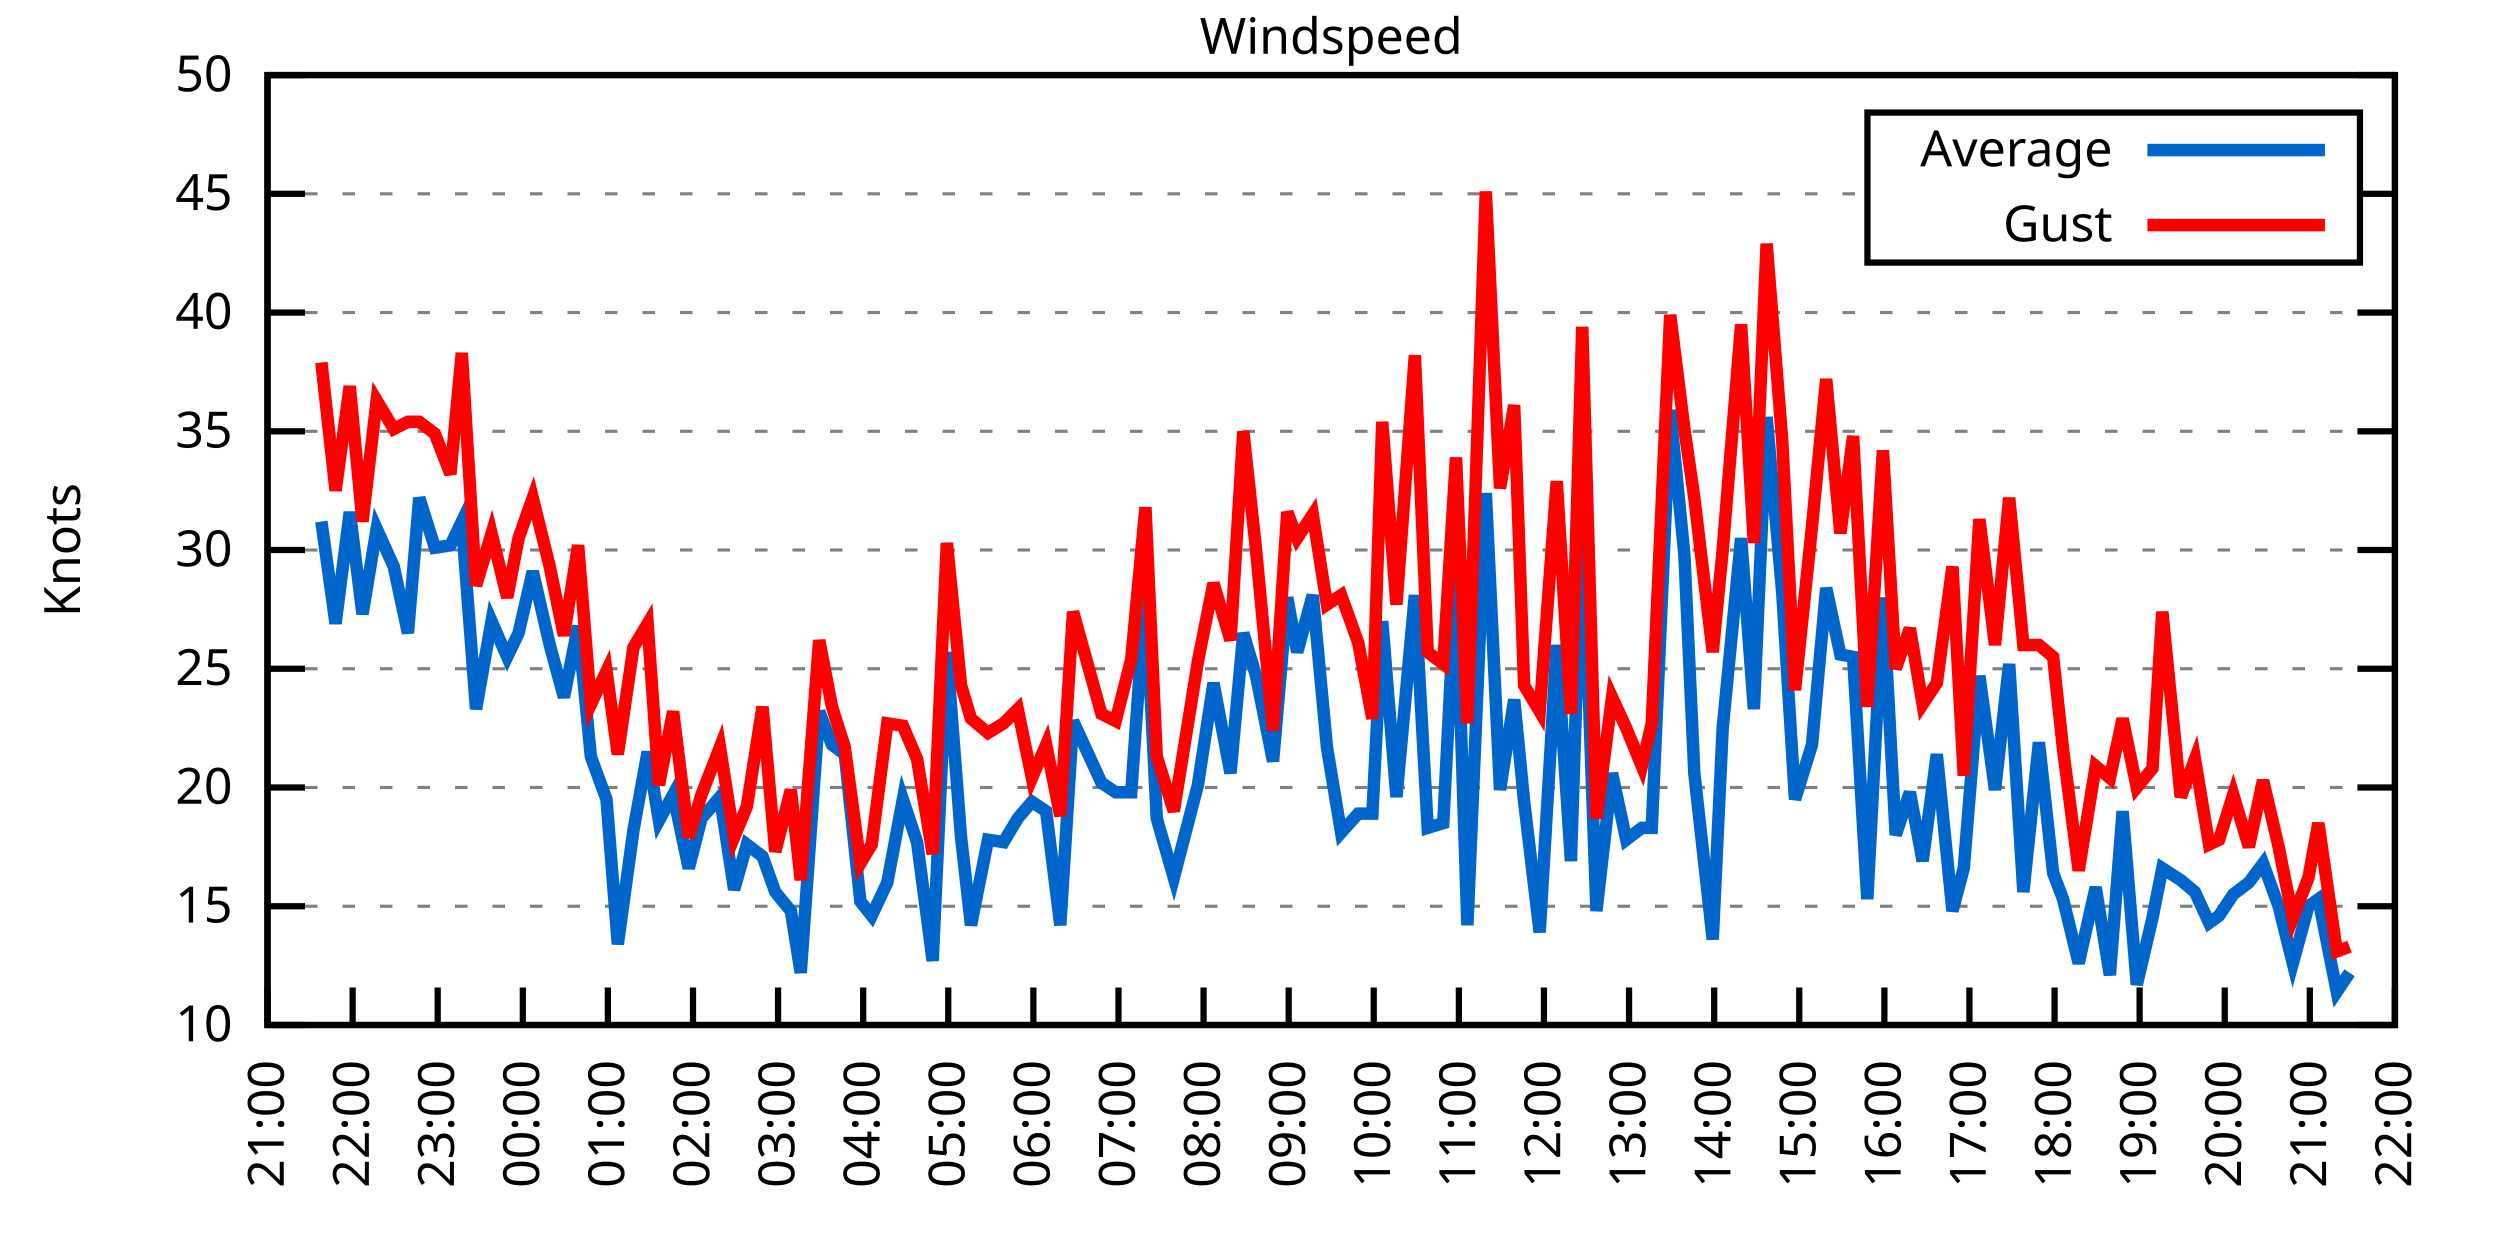
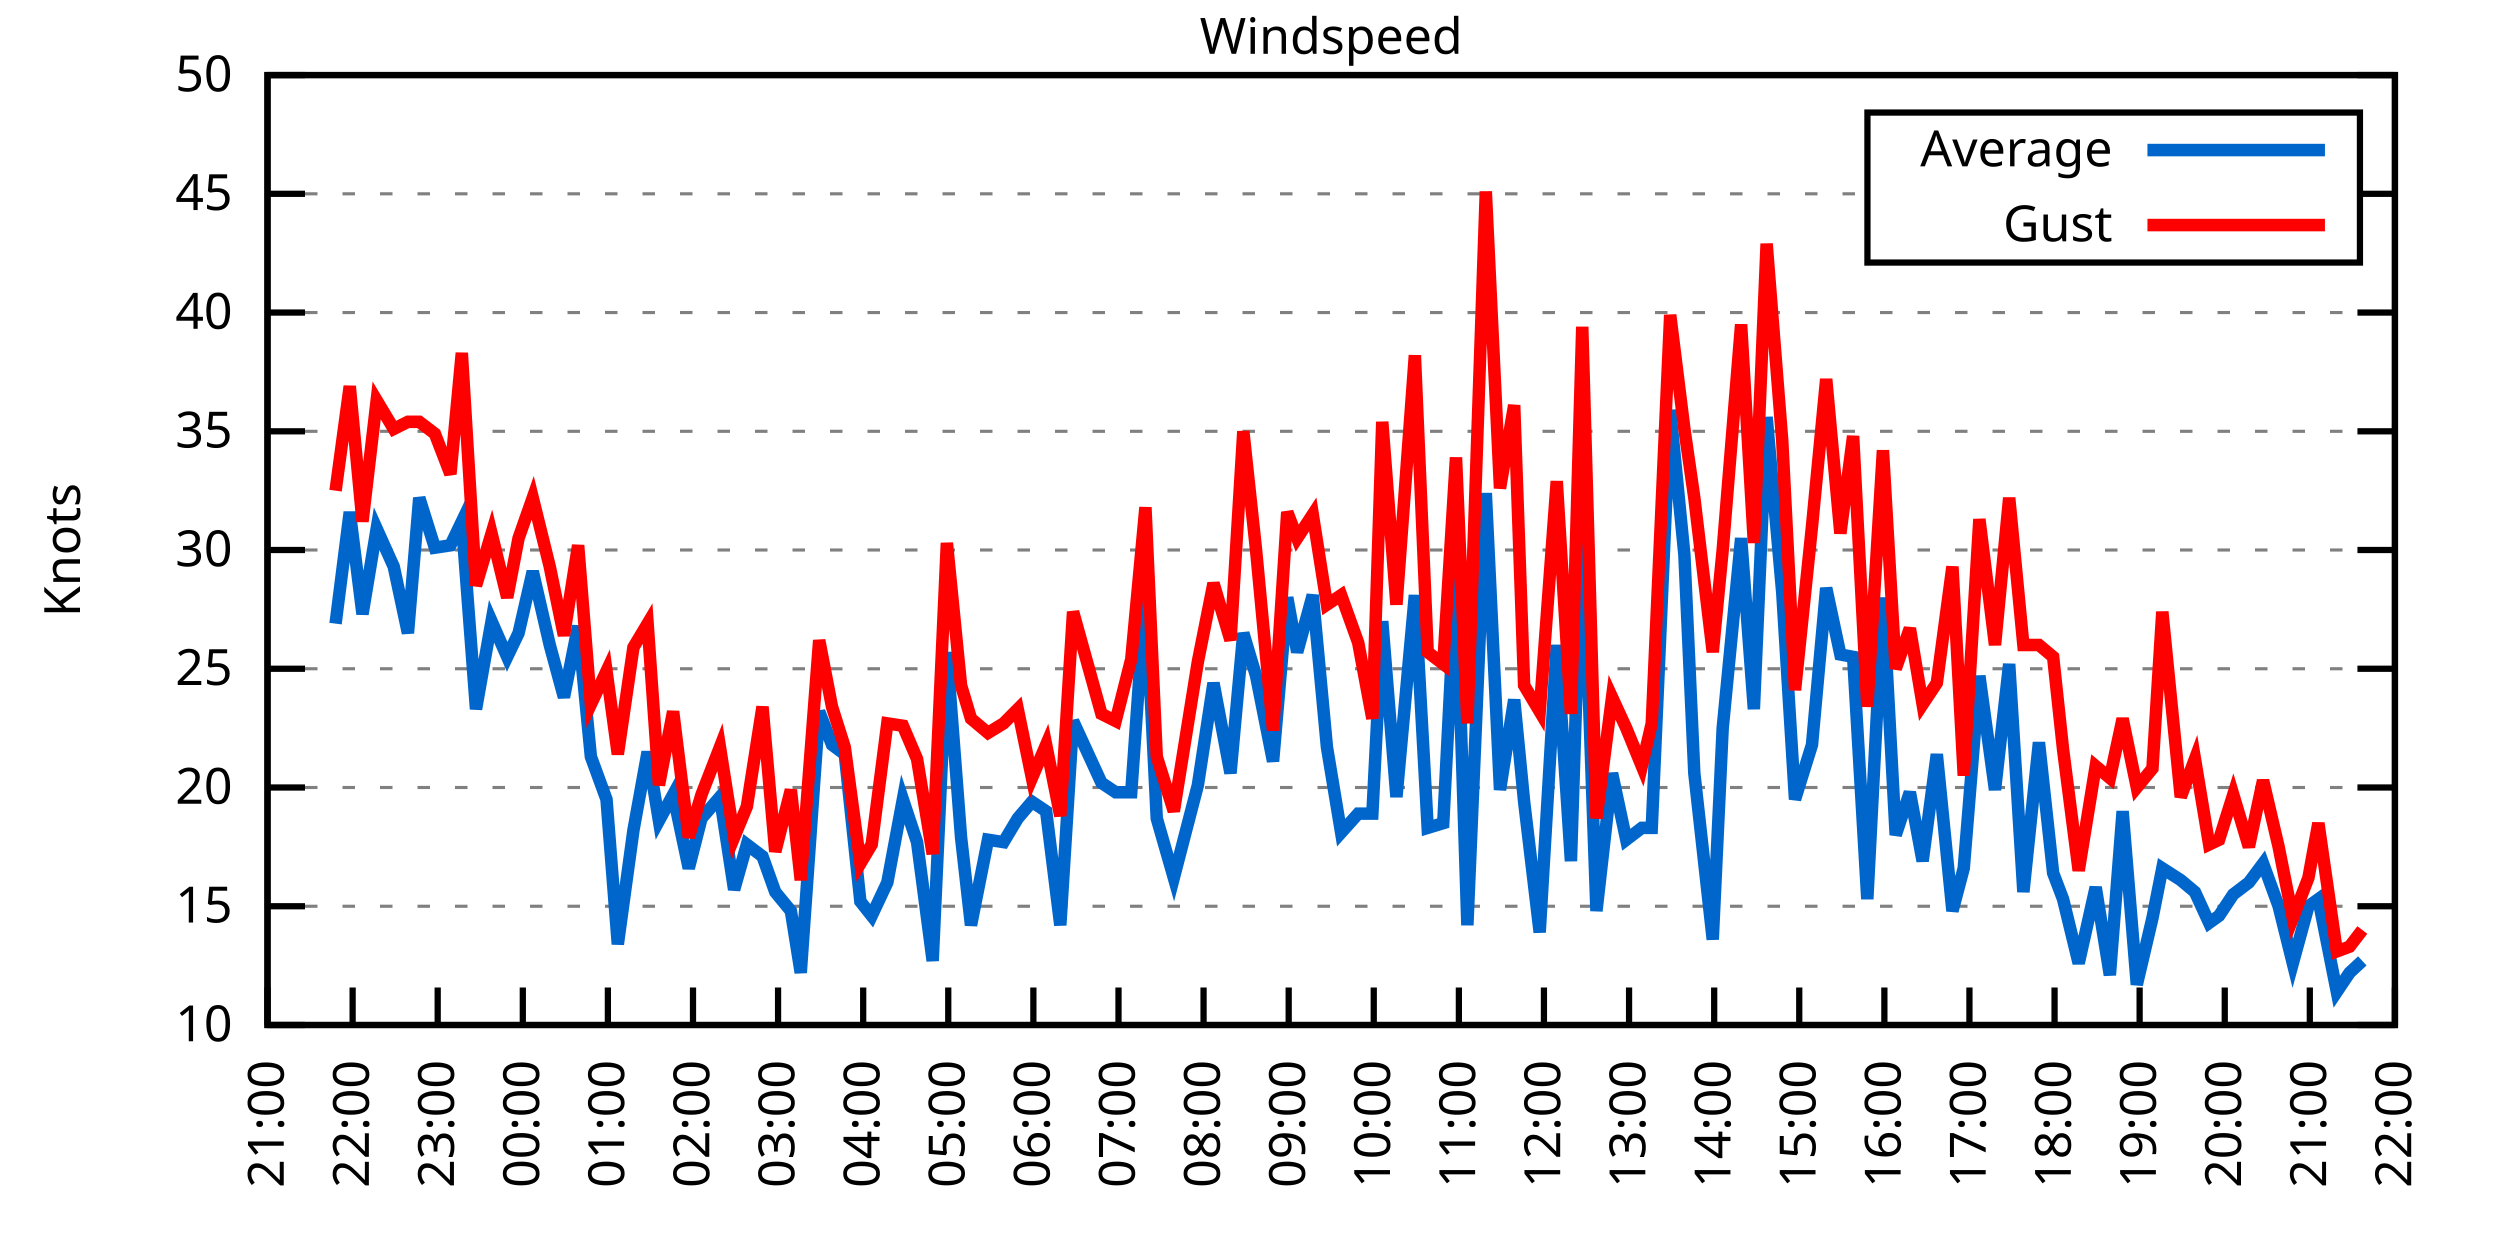
<svg xmlns="http://www.w3.org/2000/svg" xmlns:xlink="http://www.w3.org/1999/xlink" width="400" height="200" viewBox="0 0 400 200">
  <g id="gnuplot_canvas">
    <rect x="0" y="0" width="400" height="200" fill="none" />
    <defs>
      <circle id="gpDot" r="0.5" stroke-width="0.5" stroke="currentColor" />
      <path id="gpPt0" stroke-width="0.333" stroke="currentColor" d="M-1,0 h2 M0,-1 v2" />
      <path id="gpPt1" stroke-width="0.333" stroke="currentColor" d="M-1,-1 L1,1 M1,-1 L-1,1" />
      <path id="gpPt2" stroke-width="0.333" stroke="currentColor" d="M-1,0 L1,0 M0,-1 L0,1 M-1,-1 L1,1 M-1,1 L1,-1" />
      <rect id="gpPt3" stroke-width="0.333" stroke="currentColor" x="-1" y="-1" width="2" height="2" />
      <rect id="gpPt4" stroke-width="0.333" stroke="currentColor" fill="currentColor" x="-1" y="-1" width="2" height="2" />
      <circle id="gpPt5" stroke-width="0.333" stroke="currentColor" cx="0" cy="0" r="1" />
      <use xlink:href="#gpPt5" id="gpPt6" fill="currentColor" stroke="none" />
      <path id="gpPt7" stroke-width="0.333" stroke="currentColor" d="M0,-1.33 L-1.33,0.67 L1.33,0.67 z" />
      <use xlink:href="#gpPt7" id="gpPt8" fill="currentColor" stroke="none" />
      <use xlink:href="#gpPt7" id="gpPt9" stroke="currentColor" transform="rotate(180)" />
      <use xlink:href="#gpPt9" id="gpPt10" fill="currentColor" stroke="none" />
      <use xlink:href="#gpPt3" id="gpPt11" stroke="currentColor" transform="rotate(45)" />
      <use xlink:href="#gpPt11" id="gpPt12" fill="currentColor" stroke="none" />
      <path id="gpPt13" stroke-width="0.333" stroke="currentColor" d="M0,1.330 L1.265,0.411 L0.782,-1.067 L-0.782,-1.076 L-1.265,0.411 z" />
      <use xlink:href="#gpPt13" id="gpPt14" fill="currentColor" stroke="none" />
      <filter id="textbox" filterUnits="objectBoundingBox" x="0" y="0" height="1" width="1">
        <feFlood flood-color="white" flood-opacity="1" result="bgnd" />
        <feComposite in="SourceGraphic" in2="bgnd" operator="atop" />
      </filter>
      <filter id="greybox" filterUnits="objectBoundingBox" x="0" y="0" height="1" width="1">
        <feFlood flood-color="lightgrey" flood-opacity="1" result="grey" />
        <feComposite in="SourceGraphic" in2="grey" operator="atop" />
      </filter>
    </defs>
    <g fill="none" color="white" stroke="currentColor" stroke-width="1.00" stroke-linecap="butt" stroke-linejoin="miter">
</g>
    <g fill="none" color="black" stroke="currentColor" stroke-width="1.00" stroke-linecap="butt" stroke-linejoin="miter">
      <g stroke="none" shape-rendering="crispEdges">
        <polygon fill="rgb(255, 255, 255)" points="42.80,164.00 383.18,164.00 383.18,12.02 42.80,12.02 " />
      </g>
    </g>
    <g fill="none" color="black" stroke="currentColor" stroke-width="1.00" stroke-linecap="butt" stroke-linejoin="miter">
</g>
    <g fill="none" color="black" stroke="black" stroke-width="0.50" stroke-linecap="butt" stroke-linejoin="miter">
</g>
    <g fill="none" color="gray" stroke="currentColor" stroke-width="0.50" stroke-linecap="butt" stroke-linejoin="miter">
      <path stroke="gray" stroke-dasharray="2,4" class="gridline" d="M42.80,164.00 L383.19,164.00  " />
    </g>
    <g fill="none" color="gray" stroke="gray" stroke-width="1.00" stroke-linecap="butt" stroke-linejoin="miter">
</g>
    <g fill="none" color="black" stroke="currentColor" stroke-width="1.00" stroke-linecap="butt" stroke-linejoin="miter">
      <path stroke="black" d="M42.80,164.00 L48.80,164.00 M383.19,164.00 L377.19,164.00  " />
      <g transform="translate(37.20,166.60)" stroke="none" fill="black" font-family="Sans" font-size="8.00" text-anchor="end">
        <text>
          <tspan font-family="Sans"> 10</tspan>
        </text>
      </g>
    </g>
    <g fill="none" color="black" stroke="currentColor" stroke-width="1.00" stroke-linecap="butt" stroke-linejoin="miter">
</g>
    <g fill="none" color="black" stroke="black" stroke-width="0.50" stroke-linecap="butt" stroke-linejoin="miter">
</g>
    <g fill="none" color="gray" stroke="currentColor" stroke-width="0.50" stroke-linecap="butt" stroke-linejoin="miter">
      <path stroke="gray" stroke-dasharray="2,4" class="gridline" d="M42.80,145.00 L383.19,145.00  " />
    </g>
    <g fill="none" color="gray" stroke="gray" stroke-width="1.00" stroke-linecap="butt" stroke-linejoin="miter">
</g>
    <g fill="none" color="black" stroke="currentColor" stroke-width="1.00" stroke-linecap="butt" stroke-linejoin="miter">
      <path stroke="black" d="M42.80,145.00 L48.80,145.00 M383.19,145.00 L377.19,145.00  " />
      <g transform="translate(37.20,147.60)" stroke="none" fill="black" font-family="Sans" font-size="8.00" text-anchor="end">
        <text>
          <tspan font-family="Sans"> 15</tspan>
        </text>
      </g>
    </g>
    <g fill="none" color="black" stroke="currentColor" stroke-width="1.00" stroke-linecap="butt" stroke-linejoin="miter">
</g>
    <g fill="none" color="black" stroke="black" stroke-width="0.50" stroke-linecap="butt" stroke-linejoin="miter">
</g>
    <g fill="none" color="gray" stroke="currentColor" stroke-width="0.50" stroke-linecap="butt" stroke-linejoin="miter">
      <path stroke="gray" stroke-dasharray="2,4" class="gridline" d="M42.80,126.00 L383.19,126.00  " />
    </g>
    <g fill="none" color="gray" stroke="gray" stroke-width="1.00" stroke-linecap="butt" stroke-linejoin="miter">
</g>
    <g fill="none" color="black" stroke="currentColor" stroke-width="1.00" stroke-linecap="butt" stroke-linejoin="miter">
      <path stroke="black" d="M42.80,126.00 L48.80,126.00 M383.19,126.00 L377.19,126.00  " />
      <g transform="translate(37.20,128.60)" stroke="none" fill="black" font-family="Sans" font-size="8.00" text-anchor="end">
        <text>
          <tspan font-family="Sans"> 20</tspan>
        </text>
      </g>
    </g>
    <g fill="none" color="black" stroke="currentColor" stroke-width="1.00" stroke-linecap="butt" stroke-linejoin="miter">
</g>
    <g fill="none" color="black" stroke="black" stroke-width="0.50" stroke-linecap="butt" stroke-linejoin="miter">
</g>
    <g fill="none" color="gray" stroke="currentColor" stroke-width="0.50" stroke-linecap="butt" stroke-linejoin="miter">
      <path stroke="gray" stroke-dasharray="2,4" class="gridline" d="M42.80,107.00 L383.19,107.00  " />
    </g>
    <g fill="none" color="gray" stroke="gray" stroke-width="1.00" stroke-linecap="butt" stroke-linejoin="miter">
</g>
    <g fill="none" color="black" stroke="currentColor" stroke-width="1.00" stroke-linecap="butt" stroke-linejoin="miter">
      <path stroke="black" d="M42.80,107.00 L48.80,107.00 M383.19,107.00 L377.19,107.00  " />
      <g transform="translate(37.20,109.60)" stroke="none" fill="black" font-family="Sans" font-size="8.00" text-anchor="end">
        <text>
          <tspan font-family="Sans"> 25</tspan>
        </text>
      </g>
    </g>
    <g fill="none" color="black" stroke="currentColor" stroke-width="1.00" stroke-linecap="butt" stroke-linejoin="miter">
</g>
    <g fill="none" color="black" stroke="black" stroke-width="0.50" stroke-linecap="butt" stroke-linejoin="miter">
</g>
    <g fill="none" color="gray" stroke="currentColor" stroke-width="0.50" stroke-linecap="butt" stroke-linejoin="miter">
      <path stroke="gray" stroke-dasharray="2,4" class="gridline" d="M42.80,88.00 L383.19,88.00  " />
    </g>
    <g fill="none" color="gray" stroke="gray" stroke-width="1.00" stroke-linecap="butt" stroke-linejoin="miter">
</g>
    <g fill="none" color="black" stroke="currentColor" stroke-width="1.00" stroke-linecap="butt" stroke-linejoin="miter">
      <path stroke="black" d="M42.80,88.00 L48.80,88.00 M383.19,88.00 L377.19,88.00  " />
      <g transform="translate(37.20,90.60)" stroke="none" fill="black" font-family="Sans" font-size="8.00" text-anchor="end">
        <text>
          <tspan font-family="Sans"> 30</tspan>
        </text>
      </g>
    </g>
    <g fill="none" color="black" stroke="currentColor" stroke-width="1.00" stroke-linecap="butt" stroke-linejoin="miter">
</g>
    <g fill="none" color="black" stroke="black" stroke-width="0.50" stroke-linecap="butt" stroke-linejoin="miter">
</g>
    <g fill="none" color="gray" stroke="currentColor" stroke-width="0.50" stroke-linecap="butt" stroke-linejoin="miter">
      <path stroke="gray" stroke-dasharray="2,4" class="gridline" d="M42.80,69.01 L383.19,69.01  " />
    </g>
    <g fill="none" color="gray" stroke="gray" stroke-width="1.00" stroke-linecap="butt" stroke-linejoin="miter">
</g>
    <g fill="none" color="black" stroke="currentColor" stroke-width="1.00" stroke-linecap="butt" stroke-linejoin="miter">
      <path stroke="black" d="M42.80,69.01 L48.80,69.01 M383.19,69.01 L377.19,69.01  " />
      <g transform="translate(37.20,71.61)" stroke="none" fill="black" font-family="Sans" font-size="8.00" text-anchor="end">
        <text>
          <tspan font-family="Sans"> 35</tspan>
        </text>
      </g>
    </g>
    <g fill="none" color="black" stroke="currentColor" stroke-width="1.00" stroke-linecap="butt" stroke-linejoin="miter">
</g>
    <g fill="none" color="black" stroke="black" stroke-width="0.50" stroke-linecap="butt" stroke-linejoin="miter">
</g>
    <g fill="none" color="gray" stroke="currentColor" stroke-width="0.50" stroke-linecap="butt" stroke-linejoin="miter">
      <path stroke="gray" stroke-dasharray="2,4" class="gridline" d="M42.80,50.01 L383.19,50.01  " />
    </g>
    <g fill="none" color="gray" stroke="gray" stroke-width="1.00" stroke-linecap="butt" stroke-linejoin="miter">
</g>
    <g fill="none" color="black" stroke="currentColor" stroke-width="1.00" stroke-linecap="butt" stroke-linejoin="miter">
      <path stroke="black" d="M42.80,50.01 L48.80,50.01 M383.19,50.01 L377.19,50.01  " />
      <g transform="translate(37.20,52.61)" stroke="none" fill="black" font-family="Sans" font-size="8.00" text-anchor="end">
        <text>
          <tspan font-family="Sans"> 40</tspan>
        </text>
      </g>
    </g>
    <g fill="none" color="black" stroke="currentColor" stroke-width="1.00" stroke-linecap="butt" stroke-linejoin="miter">
</g>
    <g fill="none" color="black" stroke="black" stroke-width="0.50" stroke-linecap="butt" stroke-linejoin="miter">
</g>
    <g fill="none" color="gray" stroke="currentColor" stroke-width="0.50" stroke-linecap="butt" stroke-linejoin="miter">
      <path stroke="gray" stroke-dasharray="2,4" class="gridline" d="M42.80,31.01 L298.79,31.01 M377.59,31.01 L383.19,31.01  " />
    </g>
    <g fill="none" color="gray" stroke="gray" stroke-width="1.00" stroke-linecap="butt" stroke-linejoin="miter">
</g>
    <g fill="none" color="black" stroke="currentColor" stroke-width="1.00" stroke-linecap="butt" stroke-linejoin="miter">
      <path stroke="black" d="M42.80,31.01 L48.80,31.01 M383.19,31.01 L377.19,31.01  " />
      <g transform="translate(37.20,33.61)" stroke="none" fill="black" font-family="Sans" font-size="8.00" text-anchor="end">
        <text>
          <tspan font-family="Sans"> 45</tspan>
        </text>
      </g>
    </g>
    <g fill="none" color="black" stroke="currentColor" stroke-width="1.00" stroke-linecap="butt" stroke-linejoin="miter">
</g>
    <g fill="none" color="black" stroke="black" stroke-width="0.50" stroke-linecap="butt" stroke-linejoin="miter">
</g>
    <g fill="none" color="gray" stroke="currentColor" stroke-width="0.50" stroke-linecap="butt" stroke-linejoin="miter">
      <path stroke="gray" stroke-dasharray="2,4" class="gridline" d="M42.80,12.01 L383.19,12.01  " />
    </g>
    <g fill="none" color="gray" stroke="gray" stroke-width="1.00" stroke-linecap="butt" stroke-linejoin="miter">
</g>
    <g fill="none" color="black" stroke="currentColor" stroke-width="1.00" stroke-linecap="butt" stroke-linejoin="miter">
      <path stroke="black" d="M42.80,12.01 L48.80,12.01 M383.19,12.01 L377.19,12.01  " />
      <g transform="translate(37.20,14.61)" stroke="none" fill="black" font-family="Sans" font-size="8.00" text-anchor="end">
        <text>
          <tspan font-family="Sans"> 50</tspan>
        </text>
      </g>
    </g>
    <g fill="none" color="black" stroke="currentColor" stroke-width="1.00" stroke-linecap="butt" stroke-linejoin="miter">
      <path stroke="black" d="M42.80,164.00 L42.80,158.00  " />
      <g transform="translate(45.40,169.60) rotate(270.00)" stroke="none" fill="black" font-family="Sans" font-size="8.00" text-anchor="end">
        <text>
          <tspan font-family="Sans">21:00</tspan>
        </text>
      </g>
    </g>
    <g fill="none" color="black" stroke="currentColor" stroke-width="1.00" stroke-linecap="butt" stroke-linejoin="miter">
      <path stroke="black" d="M56.42,164.00 L56.42,158.00  " />
      <g transform="translate(59.02,169.60) rotate(270.00)" stroke="none" fill="black" font-family="Sans" font-size="8.00" text-anchor="end">
        <text>
          <tspan font-family="Sans">22:00</tspan>
        </text>
      </g>
    </g>
    <g fill="none" color="black" stroke="currentColor" stroke-width="1.00" stroke-linecap="butt" stroke-linejoin="miter">
      <path stroke="black" d="M70.03,164.00 L70.03,158.00  " />
      <g transform="translate(72.63,169.60) rotate(270.00)" stroke="none" fill="black" font-family="Sans" font-size="8.00" text-anchor="end">
        <text>
          <tspan font-family="Sans">23:00</tspan>
        </text>
      </g>
    </g>
    <g fill="none" color="black" stroke="currentColor" stroke-width="1.00" stroke-linecap="butt" stroke-linejoin="miter">
      <path stroke="black" d="M83.65,164.00 L83.65,158.00  " />
      <g transform="translate(86.25,169.60) rotate(270.00)" stroke="none" fill="black" font-family="Sans" font-size="8.00" text-anchor="end">
        <text>
          <tspan font-family="Sans">00:00</tspan>
        </text>
      </g>
    </g>
    <g fill="none" color="black" stroke="currentColor" stroke-width="1.00" stroke-linecap="butt" stroke-linejoin="miter">
      <path stroke="black" d="M97.26,164.00 L97.26,158.00  " />
      <g transform="translate(99.86,169.60) rotate(270.00)" stroke="none" fill="black" font-family="Sans" font-size="8.00" text-anchor="end">
        <text>
          <tspan font-family="Sans">01:00</tspan>
        </text>
      </g>
    </g>
    <g fill="none" color="black" stroke="currentColor" stroke-width="1.00" stroke-linecap="butt" stroke-linejoin="miter">
      <path stroke="black" d="M110.88,164.00 L110.88,158.00  " />
      <g transform="translate(113.48,169.60) rotate(270.00)" stroke="none" fill="black" font-family="Sans" font-size="8.00" text-anchor="end">
        <text>
          <tspan font-family="Sans">02:00</tspan>
        </text>
      </g>
    </g>
    <g fill="none" color="black" stroke="currentColor" stroke-width="1.00" stroke-linecap="butt" stroke-linejoin="miter">
      <path stroke="black" d="M124.49,164.00 L124.49,158.00  " />
      <g transform="translate(127.09,169.60) rotate(270.00)" stroke="none" fill="black" font-family="Sans" font-size="8.00" text-anchor="end">
        <text>
          <tspan font-family="Sans">03:00</tspan>
        </text>
      </g>
    </g>
    <g fill="none" color="black" stroke="currentColor" stroke-width="1.00" stroke-linecap="butt" stroke-linejoin="miter">
      <path stroke="black" d="M138.11,164.00 L138.11,158.00  " />
      <g transform="translate(140.71,169.60) rotate(270.00)" stroke="none" fill="black" font-family="Sans" font-size="8.00" text-anchor="end">
        <text>
          <tspan font-family="Sans">04:00</tspan>
        </text>
      </g>
    </g>
    <g fill="none" color="black" stroke="currentColor" stroke-width="1.00" stroke-linecap="butt" stroke-linejoin="miter">
      <path stroke="black" d="M151.72,164.00 L151.72,158.00  " />
      <g transform="translate(154.32,169.60) rotate(270.00)" stroke="none" fill="black" font-family="Sans" font-size="8.00" text-anchor="end">
        <text>
          <tspan font-family="Sans">05:00</tspan>
        </text>
      </g>
    </g>
    <g fill="none" color="black" stroke="currentColor" stroke-width="1.00" stroke-linecap="butt" stroke-linejoin="miter">
      <path stroke="black" d="M165.34,164.00 L165.34,158.00  " />
      <g transform="translate(167.94,169.60) rotate(270.00)" stroke="none" fill="black" font-family="Sans" font-size="8.00" text-anchor="end">
        <text>
          <tspan font-family="Sans">06:00</tspan>
        </text>
      </g>
    </g>
    <g fill="none" color="black" stroke="currentColor" stroke-width="1.00" stroke-linecap="butt" stroke-linejoin="miter">
      <path stroke="black" d="M178.96,164.00 L178.96,158.00  " />
      <g transform="translate(181.56,169.60) rotate(270.00)" stroke="none" fill="black" font-family="Sans" font-size="8.00" text-anchor="end">
        <text>
          <tspan font-family="Sans">07:00</tspan>
        </text>
      </g>
    </g>
    <g fill="none" color="black" stroke="currentColor" stroke-width="1.00" stroke-linecap="butt" stroke-linejoin="miter">
      <path stroke="black" d="M192.57,164.00 L192.57,158.00  " />
      <g transform="translate(195.17,169.60) rotate(270.00)" stroke="none" fill="black" font-family="Sans" font-size="8.00" text-anchor="end">
        <text>
          <tspan font-family="Sans">08:00</tspan>
        </text>
      </g>
    </g>
    <g fill="none" color="black" stroke="currentColor" stroke-width="1.00" stroke-linecap="butt" stroke-linejoin="miter">
      <path stroke="black" d="M206.19,164.00 L206.19,158.00  " />
      <g transform="translate(208.79,169.60) rotate(270.00)" stroke="none" fill="black" font-family="Sans" font-size="8.00" text-anchor="end">
        <text>
          <tspan font-family="Sans">09:00</tspan>
        </text>
      </g>
    </g>
    <g fill="none" color="black" stroke="currentColor" stroke-width="1.00" stroke-linecap="butt" stroke-linejoin="miter">
      <path stroke="black" d="M219.80,164.00 L219.80,158.00  " />
      <g transform="translate(222.40,169.60) rotate(270.00)" stroke="none" fill="black" font-family="Sans" font-size="8.00" text-anchor="end">
        <text>
          <tspan font-family="Sans">10:00</tspan>
        </text>
      </g>
    </g>
    <g fill="none" color="black" stroke="currentColor" stroke-width="1.00" stroke-linecap="butt" stroke-linejoin="miter">
      <path stroke="black" d="M233.42,164.00 L233.42,158.00  " />
      <g transform="translate(236.02,169.60) rotate(270.00)" stroke="none" fill="black" font-family="Sans" font-size="8.00" text-anchor="end">
        <text>
          <tspan font-family="Sans">11:00</tspan>
        </text>
      </g>
    </g>
    <g fill="none" color="black" stroke="currentColor" stroke-width="1.00" stroke-linecap="butt" stroke-linejoin="miter">
      <path stroke="black" d="M247.03,164.00 L247.03,158.00  " />
      <g transform="translate(249.63,169.60) rotate(270.00)" stroke="none" fill="black" font-family="Sans" font-size="8.00" text-anchor="end">
        <text>
          <tspan font-family="Sans">12:00</tspan>
        </text>
      </g>
    </g>
    <g fill="none" color="black" stroke="currentColor" stroke-width="1.00" stroke-linecap="butt" stroke-linejoin="miter">
      <path stroke="black" d="M260.65,164.00 L260.65,158.00  " />
      <g transform="translate(263.25,169.60) rotate(270.00)" stroke="none" fill="black" font-family="Sans" font-size="8.00" text-anchor="end">
        <text>
          <tspan font-family="Sans">13:00</tspan>
        </text>
      </g>
    </g>
    <g fill="none" color="black" stroke="currentColor" stroke-width="1.00" stroke-linecap="butt" stroke-linejoin="miter">
      <path stroke="black" d="M274.27,164.00 L274.27,158.00  " />
      <g transform="translate(276.87,169.60) rotate(270.00)" stroke="none" fill="black" font-family="Sans" font-size="8.00" text-anchor="end">
        <text>
          <tspan font-family="Sans">14:00</tspan>
        </text>
      </g>
    </g>
    <g fill="none" color="black" stroke="currentColor" stroke-width="1.00" stroke-linecap="butt" stroke-linejoin="miter">
      <path stroke="black" d="M287.88,164.00 L287.88,158.00  " />
      <g transform="translate(290.48,169.60) rotate(270.00)" stroke="none" fill="black" font-family="Sans" font-size="8.00" text-anchor="end">
        <text>
          <tspan font-family="Sans">15:00</tspan>
        </text>
      </g>
    </g>
    <g fill="none" color="black" stroke="currentColor" stroke-width="1.00" stroke-linecap="butt" stroke-linejoin="miter">
      <path stroke="black" d="M301.50,164.00 L301.50,158.00  " />
      <g transform="translate(304.10,169.60) rotate(270.00)" stroke="none" fill="black" font-family="Sans" font-size="8.00" text-anchor="end">
        <text>
          <tspan font-family="Sans">16:00</tspan>
        </text>
      </g>
    </g>
    <g fill="none" color="black" stroke="currentColor" stroke-width="1.00" stroke-linecap="butt" stroke-linejoin="miter">
      <path stroke="black" d="M315.11,164.00 L315.11,158.00  " />
      <g transform="translate(317.71,169.60) rotate(270.00)" stroke="none" fill="black" font-family="Sans" font-size="8.00" text-anchor="end">
        <text>
          <tspan font-family="Sans">17:00</tspan>
        </text>
      </g>
    </g>
    <g fill="none" color="black" stroke="currentColor" stroke-width="1.00" stroke-linecap="butt" stroke-linejoin="miter">
      <path stroke="black" d="M328.73,164.00 L328.73,158.00  " />
      <g transform="translate(331.33,169.60) rotate(270.00)" stroke="none" fill="black" font-family="Sans" font-size="8.00" text-anchor="end">
        <text>
          <tspan font-family="Sans">18:00</tspan>
        </text>
      </g>
    </g>
    <g fill="none" color="black" stroke="currentColor" stroke-width="1.00" stroke-linecap="butt" stroke-linejoin="miter">
      <path stroke="black" d="M342.34,164.00 L342.34,158.00  " />
      <g transform="translate(344.94,169.60) rotate(270.00)" stroke="none" fill="black" font-family="Sans" font-size="8.00" text-anchor="end">
        <text>
          <tspan font-family="Sans">19:00</tspan>
        </text>
      </g>
    </g>
    <g fill="none" color="black" stroke="currentColor" stroke-width="1.00" stroke-linecap="butt" stroke-linejoin="miter">
      <path stroke="black" d="M355.96,164.00 L355.96,158.00  " />
      <g transform="translate(358.56,169.60) rotate(270.00)" stroke="none" fill="black" font-family="Sans" font-size="8.00" text-anchor="end">
        <text>
          <tspan font-family="Sans">20:00</tspan>
        </text>
      </g>
    </g>
    <g fill="none" color="black" stroke="currentColor" stroke-width="1.00" stroke-linecap="butt" stroke-linejoin="miter">
      <path stroke="black" d="M369.57,164.00 L369.57,158.00  " />
      <g transform="translate(372.17,169.60) rotate(270.00)" stroke="none" fill="black" font-family="Sans" font-size="8.00" text-anchor="end">
        <text>
          <tspan font-family="Sans">21:00</tspan>
        </text>
      </g>
    </g>
    <g fill="none" color="black" stroke="currentColor" stroke-width="1.00" stroke-linecap="butt" stroke-linejoin="miter">
      <path stroke="black" d="M383.19,164.00 L383.19,158.00  " />
      <g transform="translate(385.79,169.60) rotate(270.00)" stroke="none" fill="black" font-family="Sans" font-size="8.00" text-anchor="end">
        <text>
          <tspan font-family="Sans">22:00</tspan>
        </text>
      </g>
    </g>
    <g fill="none" color="black" stroke="currentColor" stroke-width="1.00" stroke-linecap="butt" stroke-linejoin="miter">
</g>
    <g fill="none" color="black" stroke="currentColor" stroke-width="1.00" stroke-linecap="butt" stroke-linejoin="miter">
      <path stroke="black" d="M42.80,12.01 L42.80,164.00 L383.19,164.00 L383.19,12.01 L42.80,12.01 Z  " />
    </g>
    <g fill="none" color="black" stroke="currentColor" stroke-width="1.00" stroke-linecap="butt" stroke-linejoin="miter">
</g>
    <g fill="none" color="black" stroke="currentColor" stroke-width="1.00" stroke-linecap="butt" stroke-linejoin="miter">
      <path stroke="black" d="M298.79,42.01 L298.79,18.01 L377.59,18.01 L377.59,42.01 L298.79,42.01 Z  " />
    </g>
    <g id="Windspeed_plot_1">
      <g fill="none" color="white" stroke="black" stroke-width="2.00" stroke-linecap="butt" stroke-linejoin="miter">
</g>
      <g fill="none" color="black" stroke="currentColor" stroke-width="2.00" stroke-linecap="butt" stroke-linejoin="miter">
        <g transform="translate(337.99,26.61)" stroke="none" fill="black" font-family="Sans" font-size="8.00" text-anchor="end">
          <text>
            <tspan font-family="Sans">Average</tspan>
          </text>
        </g>
      </g>
      <g fill="none" color="black" stroke="currentColor" stroke-width="2.00" stroke-linecap="butt" stroke-linejoin="miter">
-         <path stroke="rgb(  0, 102, 204)" d="M343.59,24.01 L371.99,24.01 M51.42,83.45 L53.69,99.78 L55.96,81.93 L58.00,98.26 L60.27,84.59 L63.00,90.66   L65.27,101.30 L67.08,79.65 L69.58,87.63 L72.07,87.25 L73.89,83.45 L76.16,113.46 L78.65,99.40 L81.15,105.10   L82.97,101.30 L85.24,91.42 L87.96,103.20 L90.23,111.56 L92.50,100.16 L94.54,121.06 L97.04,127.90 L98.85,151.08   L101.35,132.84 L103.62,120.30 L105.43,131.32 L107.70,127.14 L110.20,138.92 L112.24,130.94 L115.19,127.52 L117.46,142.34   L119.50,135.12 L122.00,137.02 L124.04,142.72 L126.54,145.76 L128.12,155.64 L131.07,113.84 L133.12,119.16 L135.16,120.68   L137.66,144.24 L139.47,146.52 L141.97,141.20 L144.46,127.90 L146.73,134.74 L149.23,153.74 L151.50,104.34 L153.77,133.98   L155.36,148.04 L158.08,134.36 L160.57,134.74 L162.84,130.94 L165.11,128.28 L167.38,129.80 L169.65,148.04 L171.69,115.36   L176.23,125.24 L178.50,126.76 L181.00,126.76 L183.27,94.46 L185.08,130.94 L187.81,140.44 L191.66,125.62 L194.16,109.28   L196.88,123.72 L198.93,101.30 L200.97,108.14 L203.69,121.82 L205.96,95.60 L207.55,104.34 L210.04,95.22 L212.31,119.54   L214.58,133.22 L217.31,130.18 L219.58,130.18 L221.16,99.40 L223.43,127.52 L226.38,95.22 L228.43,132.46 L230.92,131.70   L232.96,91.80 L234.78,148.04 L237.73,78.89 L240.00,126.38 L242.27,111.94 L243.86,128.28 L246.35,149.18 L249.08,103.20   L251.35,137.78 L253.16,81.93 L255.43,145.76 L257.93,123.72 L260.20,134.36 L262.69,132.46 L264.28,132.46 L267.23,65.59   L269.50,88.76 L271.09,123.72 L274.04,150.32 L275.63,116.50 L278.58,86.11 L280.62,113.46 L282.66,66.73 L285.16,94.84   L287.20,127.90 L289.92,119.16 L292.19,94.08 L294.46,104.72 L296.50,105.10 L298.77,143.86 L301.27,95.60 L303.31,133.60   L305.58,126.76 L307.62,137.78 L309.89,120.68 L312.39,145.76 L314.20,138.92 L316.70,108.14 L319.20,126.38 L321.47,106.24   L323.74,142.72 L326.23,118.78 L328.50,139.68 L330.09,143.86 L332.59,154.12 L335.31,141.96 L337.58,156.02 L339.62,129.80   L341.89,157.54 L344.39,146.90 L345.97,138.92 L348.92,140.82 L351.19,142.72 L353.46,147.66 L355.05,146.52 L357.32,143.10   L359.82,141.20 L362.09,138.16 L364.58,145.00 L366.85,154.12 L369.35,145.00 L370.94,143.86 L373.89,158.68 L375.93,155.64    " />
+         <path stroke="rgb(  0, 102, 204)" d="M343.59,24.01 L371.99,24.01 M53.69,99.78 L55.96,81.93 L58.00,98.26 L60.27,84.59 L63.00,90.66 L65.27,101.30   L67.08,79.65 L69.58,87.63 L72.07,87.25 L73.89,83.45 L76.16,113.46 L78.65,99.40 L81.15,105.10 L82.97,101.30   L85.24,91.42 L87.96,103.20 L90.23,111.56 L92.50,100.16 L94.54,121.06 L97.04,127.90 L98.85,151.08 L101.35,132.84   L103.62,120.30 L105.43,131.32 L107.70,127.14 L110.20,138.92 L112.24,130.94 L115.19,127.52 L117.46,142.34 L119.50,135.12   L122.00,137.02 L124.04,142.72 L126.54,145.76 L128.12,155.64 L131.07,113.84 L133.12,119.16 L135.16,120.68 L137.66,144.24   L139.47,146.52 L141.97,141.20 L144.46,127.90 L146.73,134.74 L149.23,153.74 L151.50,104.34 L153.77,133.98 L155.36,148.04   L158.08,134.36 L160.57,134.74 L162.84,130.94 L165.11,128.28 L167.38,129.80 L169.65,148.04 L171.69,115.36 L176.23,125.24   L178.50,126.76 L181.00,126.76 L183.27,94.46 L185.08,130.94 L187.81,140.44 L191.66,125.62 L194.16,109.28 L196.88,123.72   L198.93,101.30 L200.97,108.14 L203.69,121.82 L205.96,95.60 L207.55,104.34 L210.04,95.22 L212.31,119.54 L214.58,133.22   L217.31,130.18 L219.58,130.18 L221.16,99.40 L223.43,127.52 L226.38,95.22 L228.43,132.46 L230.92,131.70 L232.96,91.80   L234.78,148.04 L237.73,78.89 L240.00,126.38 L242.27,111.94 L243.86,128.28 L246.35,149.18 L249.08,103.20 L251.35,137.78   L253.16,81.93 L255.43,145.76 L257.93,123.72 L260.20,134.36 L262.69,132.46 L264.28,132.46 L267.23,65.59 L269.50,88.76   L271.09,123.72 L274.04,150.32 L275.63,116.50 L278.58,86.11 L280.62,113.46 L282.66,66.73 L285.16,94.84 L287.20,127.90   L289.92,119.16 L292.19,94.08 L294.46,104.72 L296.50,105.10 L298.77,143.86 L301.27,95.60 L303.31,133.60 L305.58,126.76   L307.62,137.78 L309.89,120.68 L312.39,145.76 L314.20,138.92 L316.70,108.14 L319.20,126.38 L321.47,106.24 L323.74,142.72   L326.23,118.78 L328.50,139.68 L330.09,143.86 L332.59,154.12 L335.31,141.96 L337.58,156.02 L339.62,129.80 L341.89,157.54   L344.39,146.90 L345.97,138.92 L348.92,140.82 L351.19,142.72 L353.46,147.66 L355.05,146.52 L357.32,143.10 L359.82,141.20   L362.09,138.16 L364.58,145.00 L366.85,154.12 L369.35,145.00 L370.94,143.86 L373.89,158.68 L375.93,155.64 L377.97,153.74    " />
      </g>
    </g>
    <g id="Windspeed_plot_2">
      <g fill="none" color="black" stroke="currentColor" stroke-width="2.00" stroke-linecap="butt" stroke-linejoin="miter">
        <g transform="translate(337.99,38.61)" stroke="none" fill="black" font-family="Sans" font-size="8.00" text-anchor="end">
          <text>
            <tspan font-family="Sans">Gust</tspan>
          </text>
        </g>
      </g>
      <g fill="none" color="black" stroke="currentColor" stroke-width="2.00" stroke-linecap="butt" stroke-linejoin="miter">
-         <path stroke="rgb(255,   0,   0)" d="M343.59,36.01 L371.99,36.01 M51.42,57.99 L53.69,78.51 L55.96,61.79 L58.00,83.45 L60.27,64.07 L63.00,68.63   L65.27,67.49 L67.08,67.49 L69.58,69.39 L72.07,75.85 L73.89,56.47 L76.16,93.70 L78.65,85.35 L81.15,95.60   L82.97,86.11 L85.24,79.65 L87.96,90.66 L90.23,101.68 L92.50,87.25 L94.54,112.70 L97.04,107.38 L98.85,120.68   L101.35,103.58 L103.62,99.78 L105.43,125.62 L107.70,113.84 L110.20,133.98 L112.24,127.14 L115.19,119.54 L117.46,133.98   L119.50,129.04 L122.00,113.08 L124.04,136.26 L126.54,126.38 L128.12,140.82 L131.07,102.44 L133.12,113.08 L135.16,119.54   L137.66,138.16 L139.47,135.12 L141.97,115.74 L144.46,116.12 L146.73,121.44 L149.23,136.64 L151.50,86.87 L153.77,109.66   L155.36,114.98 L158.08,117.26 L160.57,115.74 L162.84,113.46 L165.11,124.48 L167.38,119.16 L169.65,130.56 L171.69,97.88   L176.23,114.22 L178.50,115.36 L181.00,105.48 L183.27,81.17 L185.08,121.06 L187.81,129.80 L191.66,105.86 L194.16,93.32   L196.88,102.44 L198.93,69.01 L200.97,88.00 L203.69,116.88 L205.96,81.93 L207.55,86.11 L210.04,82.31 L212.31,96.74   L214.58,95.22 L217.31,102.82 L219.58,114.98 L221.16,67.49 L223.43,96.74 L226.38,56.85 L228.43,104.34 L230.92,106.24   L232.96,73.19 L234.78,115.74 L237.73,30.63 L240.00,78.13 L242.27,64.83 L243.86,109.66 L246.35,113.84 L249.08,76.99   L251.35,114.22 L253.16,52.29 L255.43,130.94 L257.93,111.56 L260.20,116.50 L262.69,122.58 L264.28,115.74 L267.23,50.39   L269.50,68.63 L271.09,79.65 L274.04,104.34 L275.63,88.00 L278.58,51.91 L280.62,86.87 L282.66,38.99 L285.16,70.53   L287.20,110.42 L289.92,84.21 L292.19,60.65 L294.46,85.35 L296.50,69.77 L298.77,113.08 L301.27,72.05 L303.31,107.00   L305.58,100.54 L307.62,112.70 L309.89,109.28 L312.39,90.66 L314.20,124.10 L316.70,83.07 L319.20,103.20 L321.47,79.65   L323.74,103.20 L326.23,103.20 L328.50,105.10 L330.09,119.92 L332.59,139.30 L335.31,122.58 L337.58,124.48 L339.62,114.98   L341.89,126.00 L344.39,122.96 L345.97,97.88 L348.92,127.52 L351.19,121.44 L353.46,135.12 L355.05,134.36 L357.32,127.14   L359.82,135.50 L362.09,124.86 L364.58,135.50 L366.85,146.90 L369.35,140.44 L370.94,131.70 L373.89,152.22 L375.93,151.46    " />
+         <path stroke="rgb(255,   0,   0)" d="M343.59,36.01 L371.99,36.01 M53.69,78.51 L55.96,61.79 L58.00,83.45 L60.27,64.07 L63.00,68.63 L65.27,67.49   L67.08,67.49 L69.58,69.39 L72.07,75.85 L73.89,56.47 L76.16,93.70 L78.65,85.35 L81.15,95.60 L82.97,86.11   L85.24,79.65 L87.96,90.66 L90.23,101.68 L92.50,87.25 L94.54,112.70 L97.04,107.38 L98.85,120.68 L101.35,103.58   L103.62,99.78 L105.43,125.62 L107.70,113.84 L110.20,133.98 L112.24,127.14 L115.19,119.54 L117.46,133.98 L119.50,129.04   L122.00,113.08 L124.04,136.26 L126.54,126.38 L128.12,140.82 L131.07,102.44 L133.12,113.08 L135.16,119.54 L137.66,138.16   L139.47,135.12 L141.97,115.74 L144.46,116.12 L146.73,121.44 L149.23,136.64 L151.50,86.87 L153.77,109.66 L155.36,114.98   L158.08,117.26 L160.57,115.74 L162.84,113.46 L165.11,124.48 L167.38,119.16 L169.65,130.56 L171.69,97.88 L176.23,114.22   L178.50,115.36 L181.00,105.48 L183.27,81.17 L185.08,121.06 L187.81,129.80 L191.66,105.86 L194.16,93.32 L196.88,102.44   L198.93,69.01 L200.97,88.00 L203.69,116.88 L205.96,81.93 L207.55,86.11 L210.04,82.31 L212.31,96.74 L214.58,95.22   L217.31,102.82 L219.58,114.98 L221.16,67.49 L223.43,96.74 L226.38,56.85 L228.43,104.34 L230.92,106.24 L232.96,73.19   L234.78,115.74 L237.73,30.63 L240.00,78.13 L242.27,64.83 L243.86,109.66 L246.35,113.84 L249.08,76.99 L251.35,114.22   L253.16,52.29 L255.43,130.94 L257.93,111.56 L260.20,116.50 L262.69,122.58 L264.28,115.74 L267.23,50.39 L269.50,68.63   L271.09,79.65 L274.04,104.34 L275.63,88.00 L278.58,51.91 L280.62,86.87 L282.66,38.99 L285.16,70.53 L287.20,110.42   L289.92,84.21 L292.19,60.65 L294.46,85.35 L296.50,69.77 L298.77,113.08 L301.27,72.05 L303.31,107.00 L305.58,100.54   L307.62,112.70 L309.89,109.28 L312.39,90.66 L314.20,124.10 L316.70,83.07 L319.20,103.20 L321.47,79.65 L323.74,103.20   L326.23,103.20 L328.50,105.10 L330.09,119.92 L332.59,139.30 L335.31,122.58 L337.58,124.48 L339.62,114.98 L341.89,126.00   L344.39,122.96 L345.97,97.88 L348.92,127.52 L351.19,121.44 L353.46,135.12 L355.05,134.36 L357.32,127.14 L359.82,135.50   L362.09,124.86 L364.58,135.50 L366.85,146.90 L369.35,140.44 L370.94,131.70 L373.89,152.22 L375.93,151.46 L377.97,148.80    " />
      </g>
    </g>
    <g fill="none" color="black" stroke="currentColor" stroke-width="2.00" stroke-linecap="butt" stroke-linejoin="miter">
</g>
    <g fill="none" color="black" stroke="black" stroke-width="1.00" stroke-linecap="butt" stroke-linejoin="miter">
</g>
    <g fill="none" color="black" stroke="currentColor" stroke-width="1.00" stroke-linecap="butt" stroke-linejoin="miter">
      <path stroke="black" d="M42.80,12.01 L42.80,164.00 L383.19,164.00 L383.19,12.01 L42.80,12.01 Z  " />
      <g transform="translate(12.80,88.01) rotate(270.00)" stroke="none" fill="black" font-family="Sans" font-size="8.00" text-anchor="middle">
        <text>
          <tspan font-family="Sans">Knots</tspan>
        </text>
      </g>
    </g>
    <g fill="none" color="black" stroke="currentColor" stroke-width="1.00" stroke-linecap="butt" stroke-linejoin="miter">
</g>
    <g fill="none" color="black" stroke="currentColor" stroke-width="1.00" stroke-linecap="butt" stroke-linejoin="miter">
      <g transform="translate(212.99,8.61)" stroke="none" fill="black" font-family="Sans" font-size="8.00" text-anchor="middle">
        <text>
          <tspan font-family="Sans">Windspeed</tspan>
        </text>
      </g>
    </g>
    <g fill="none" color="black" stroke="currentColor" stroke-width="1.00" stroke-linecap="butt" stroke-linejoin="miter">
</g>
  </g>
</svg>
